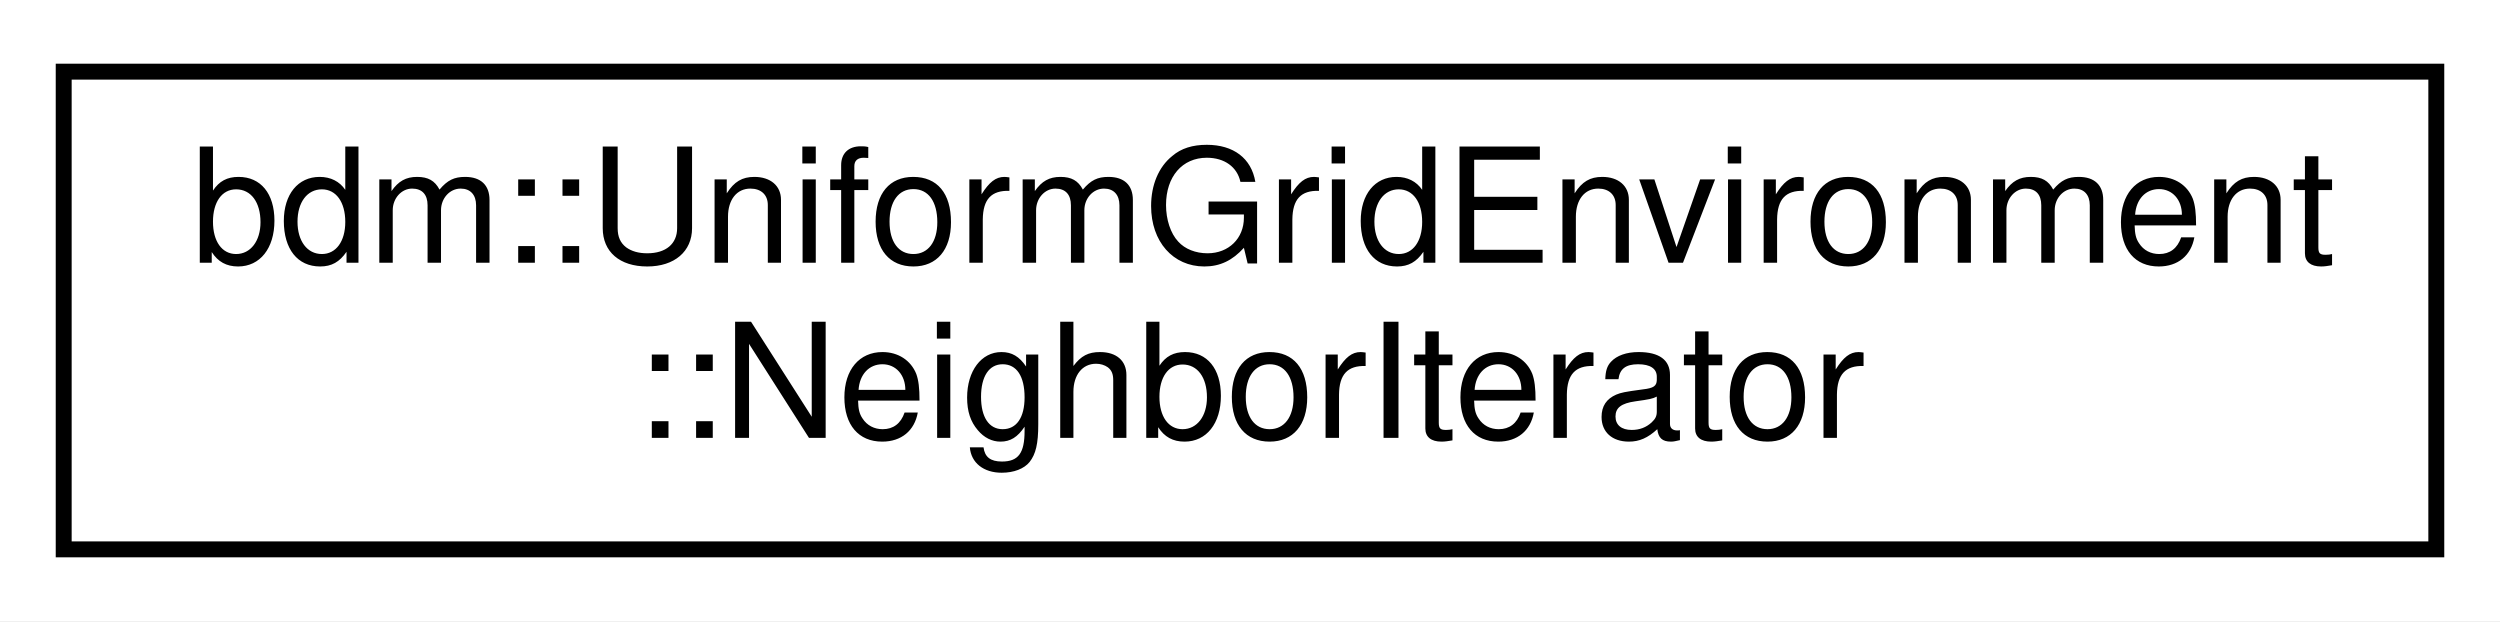
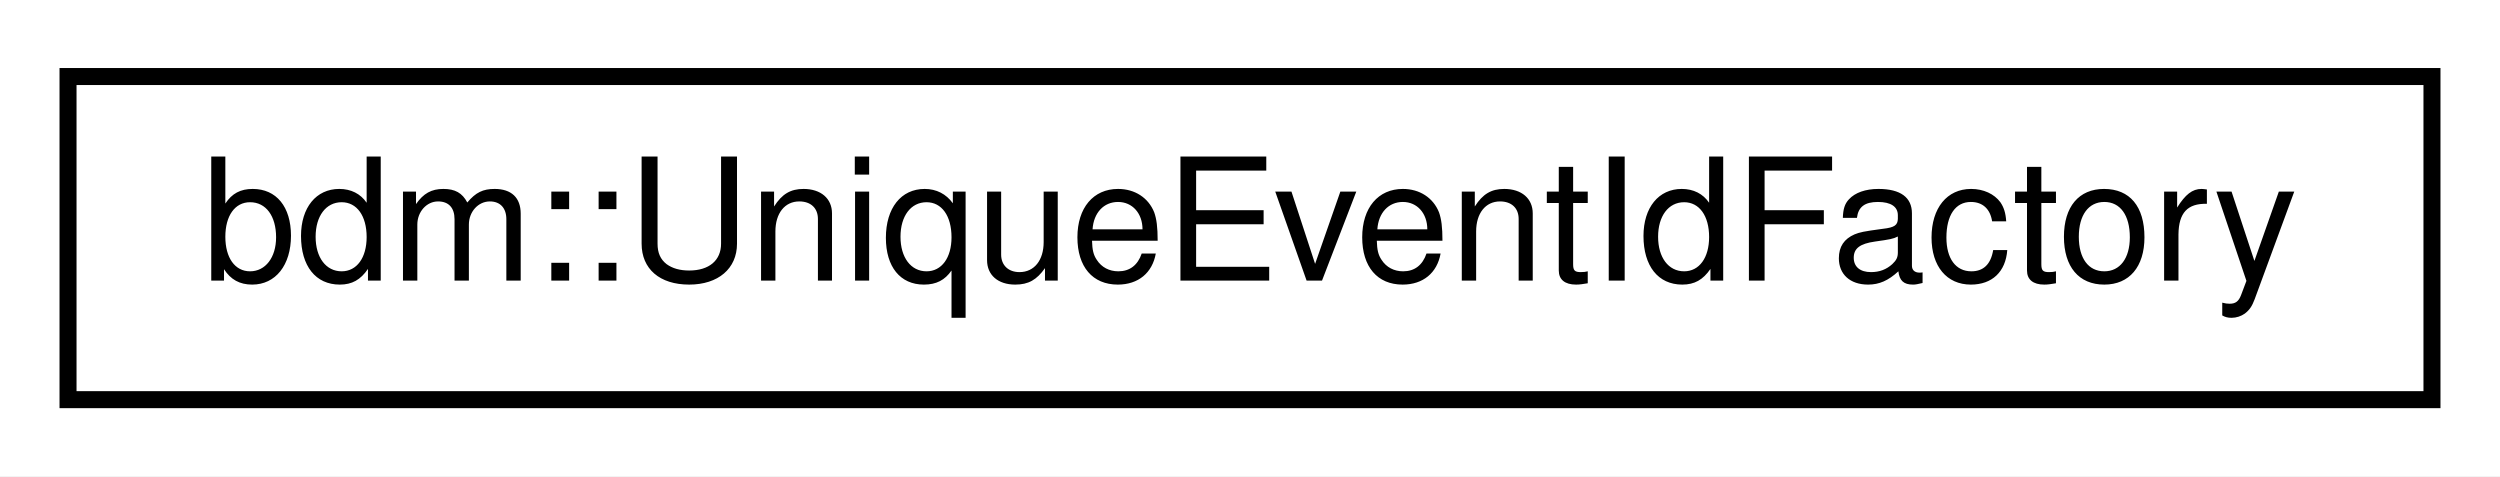
- <svg xmlns="http://www.w3.org/2000/svg" xmlns:xlink="http://www.w3.org/1999/xlink" width="157pt" height="39pt" viewBox="0.00 0.00 157.00 39.00">
-   <g id="graph0" class="graph" transform="scale(1 1) rotate(0) translate(4 35)">
-     <polygon fill="#ffffff" stroke="transparent" points="-4,4 -4,-35 153,-35 153,4 -4,4" />
+ <svg xmlns="http://www.w3.org/2000/svg" xmlns:xlink="http://www.w3.org/1999/xlink" width="147pt" height="28pt" viewBox="0.00 0.00 147.00 28.00">
+   <g id="graph0" class="graph" transform="scale(1 1) rotate(0) translate(4 24)">
+     <polygon fill="#ffffff" stroke="transparent" points="-4,4 -4,-24 143,-24 143,4 -4,4" />
    <g id="node1" class="node">
      <g id="a_node1">
-         <a xlink:href="structbdm_1_1UniformGridEnvironment_1_1NeighborIterator.html" target="_top" xlink:title="An iterator that iterates over the boxes in this grid. ">
-           <polygon fill="#ffffff" stroke="#000000" points="0,-.5 0,-30.5 149,-30.5 149,-.5 0,-.5" />
-           <text text-anchor="start" x="8" y="-18.5" font-family="Helvetica,sans-Serif" font-size="10.00" fill="#000000">bdm::UniformGridEnvironment</text>
-           <text text-anchor="middle" x="74.5" y="-7.5" font-family="Helvetica,sans-Serif" font-size="10.00" fill="#000000">::NeighborIterator</text>
+         <a xlink:href="classbdm_1_1UniqueEventIdFactory.html" target="_top" xlink:title="bdm::UniqueEventIdFactory">
+           <polygon fill="#ffffff" stroke="#000000" points="0,-.5 0,-19.5 139,-19.5 139,-.5 0,-.5" />
+           <text text-anchor="middle" x="69.5" y="-7.5" font-family="Helvetica,sans-Serif" font-size="10.00" fill="#000000">bdm::UniqueEventIdFactory</text>
        </a>
      </g>
    </g>
  </g>
</svg>
